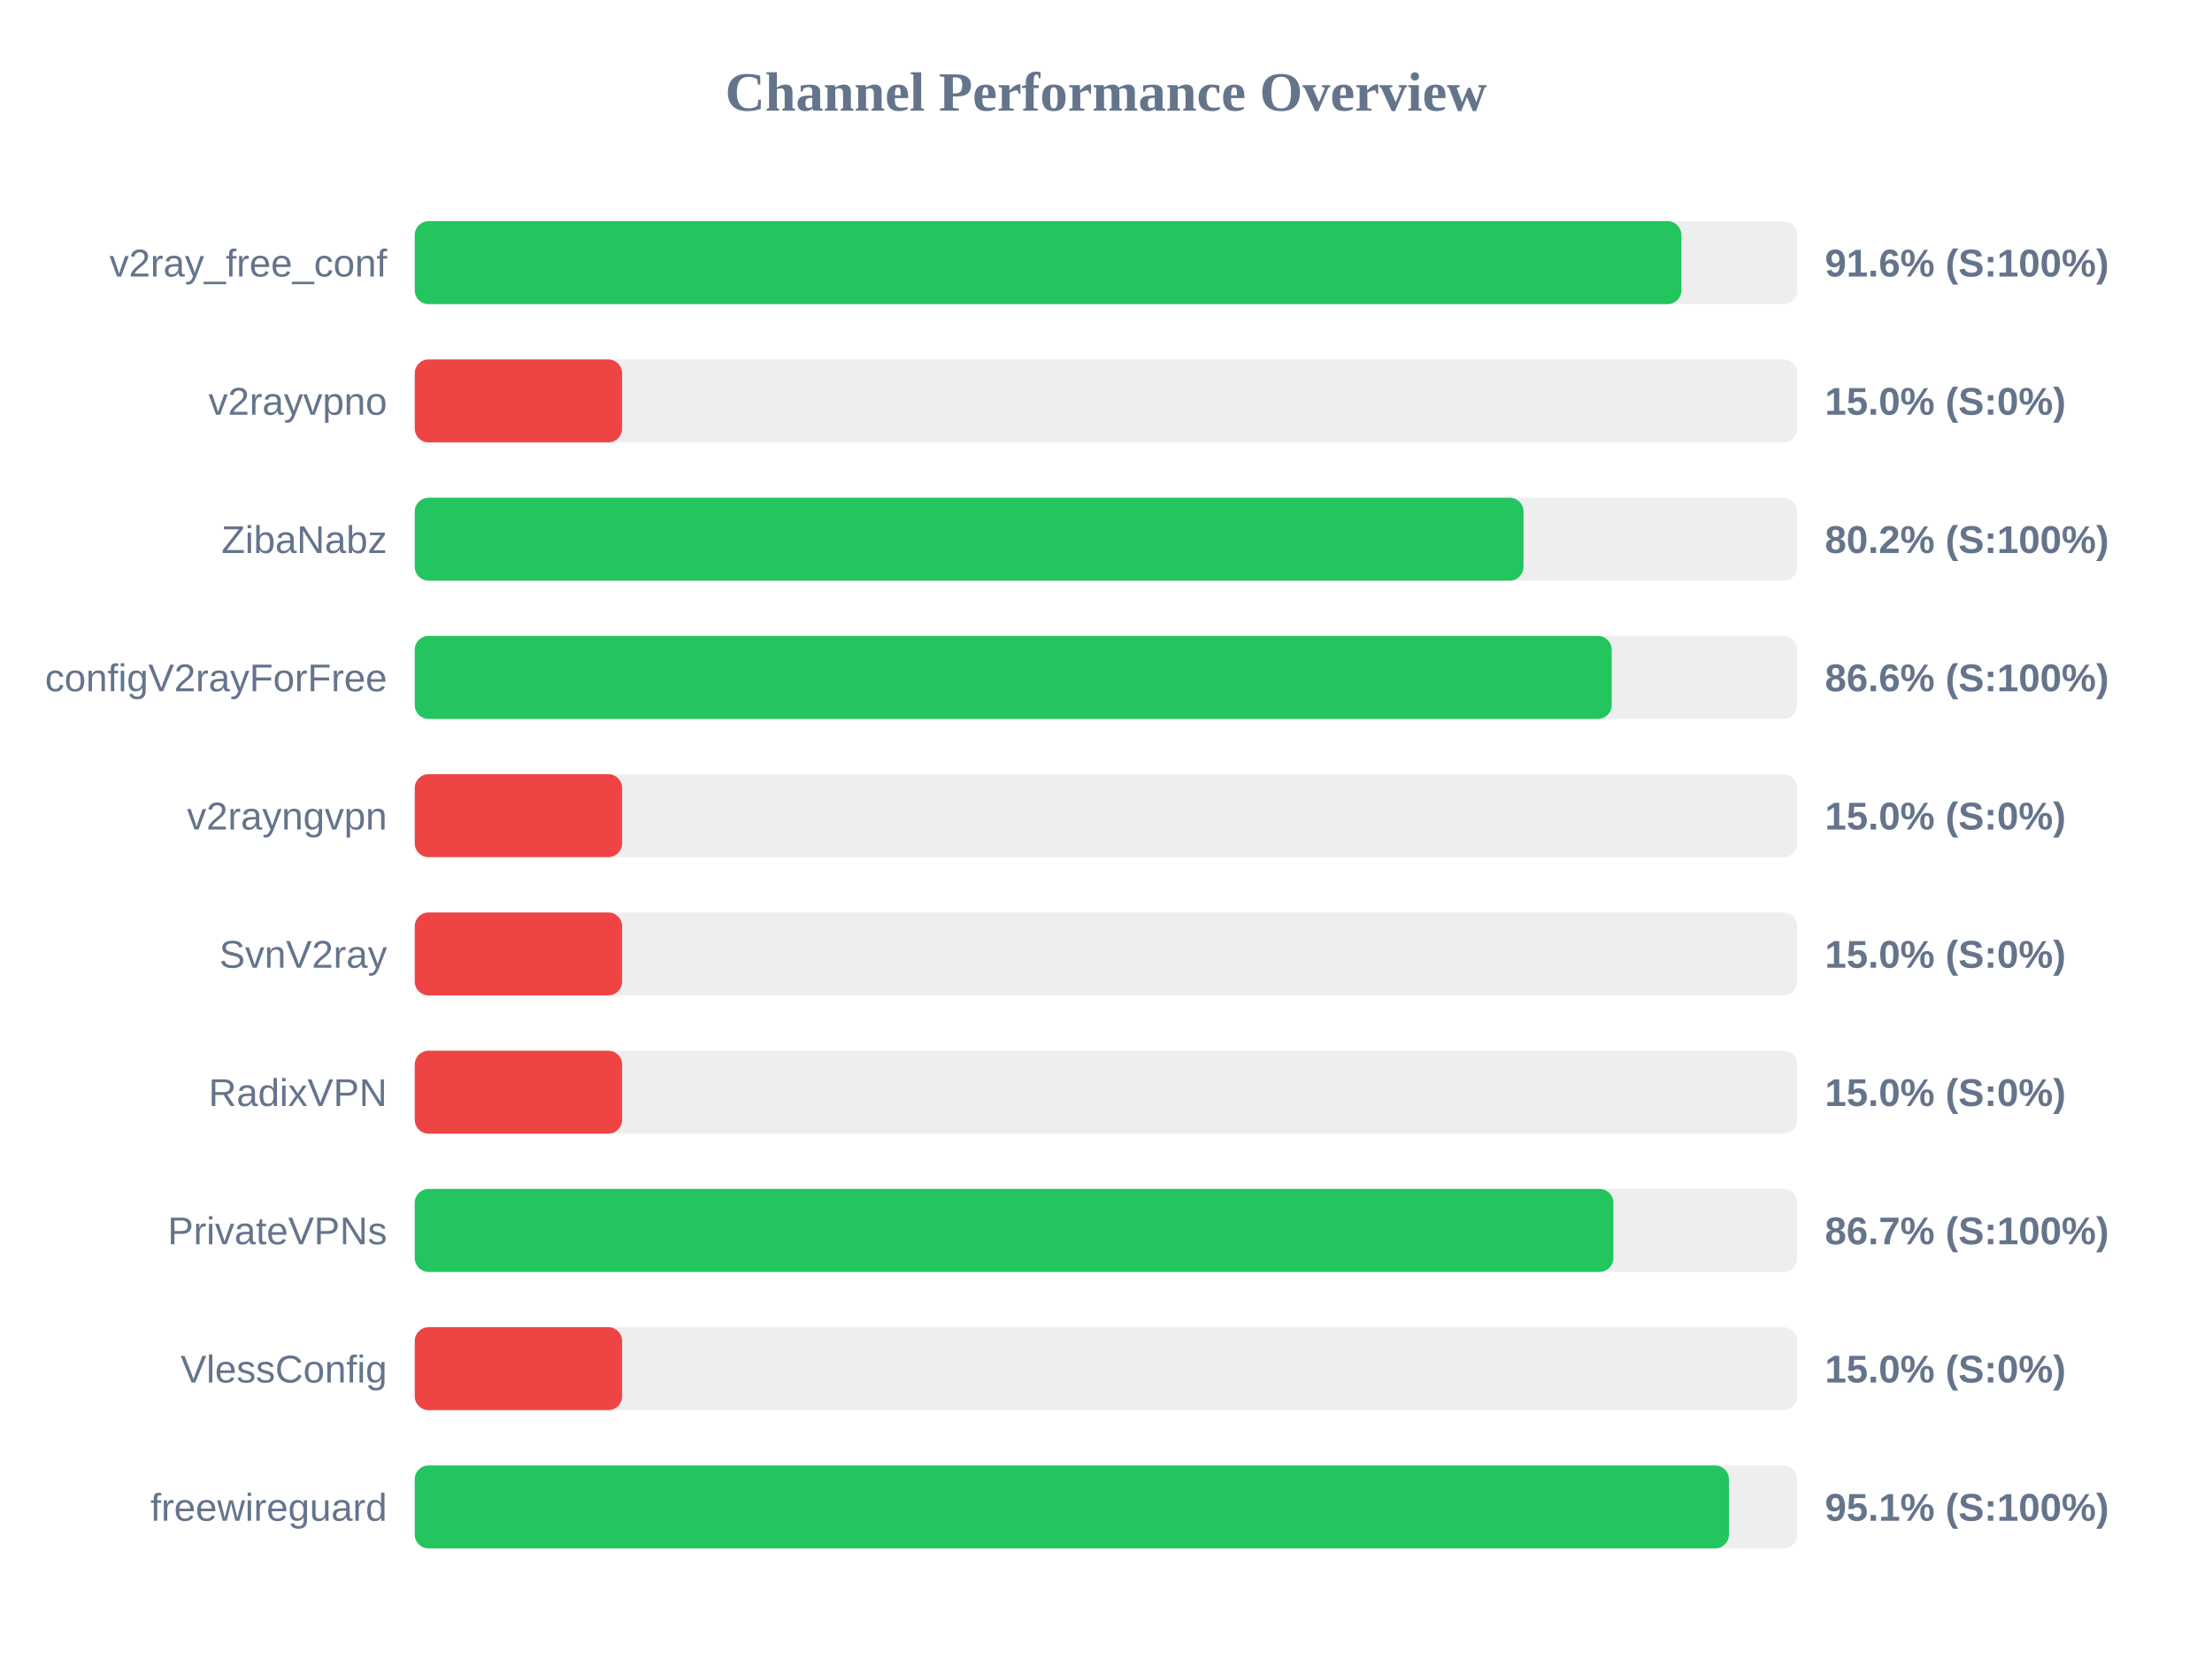
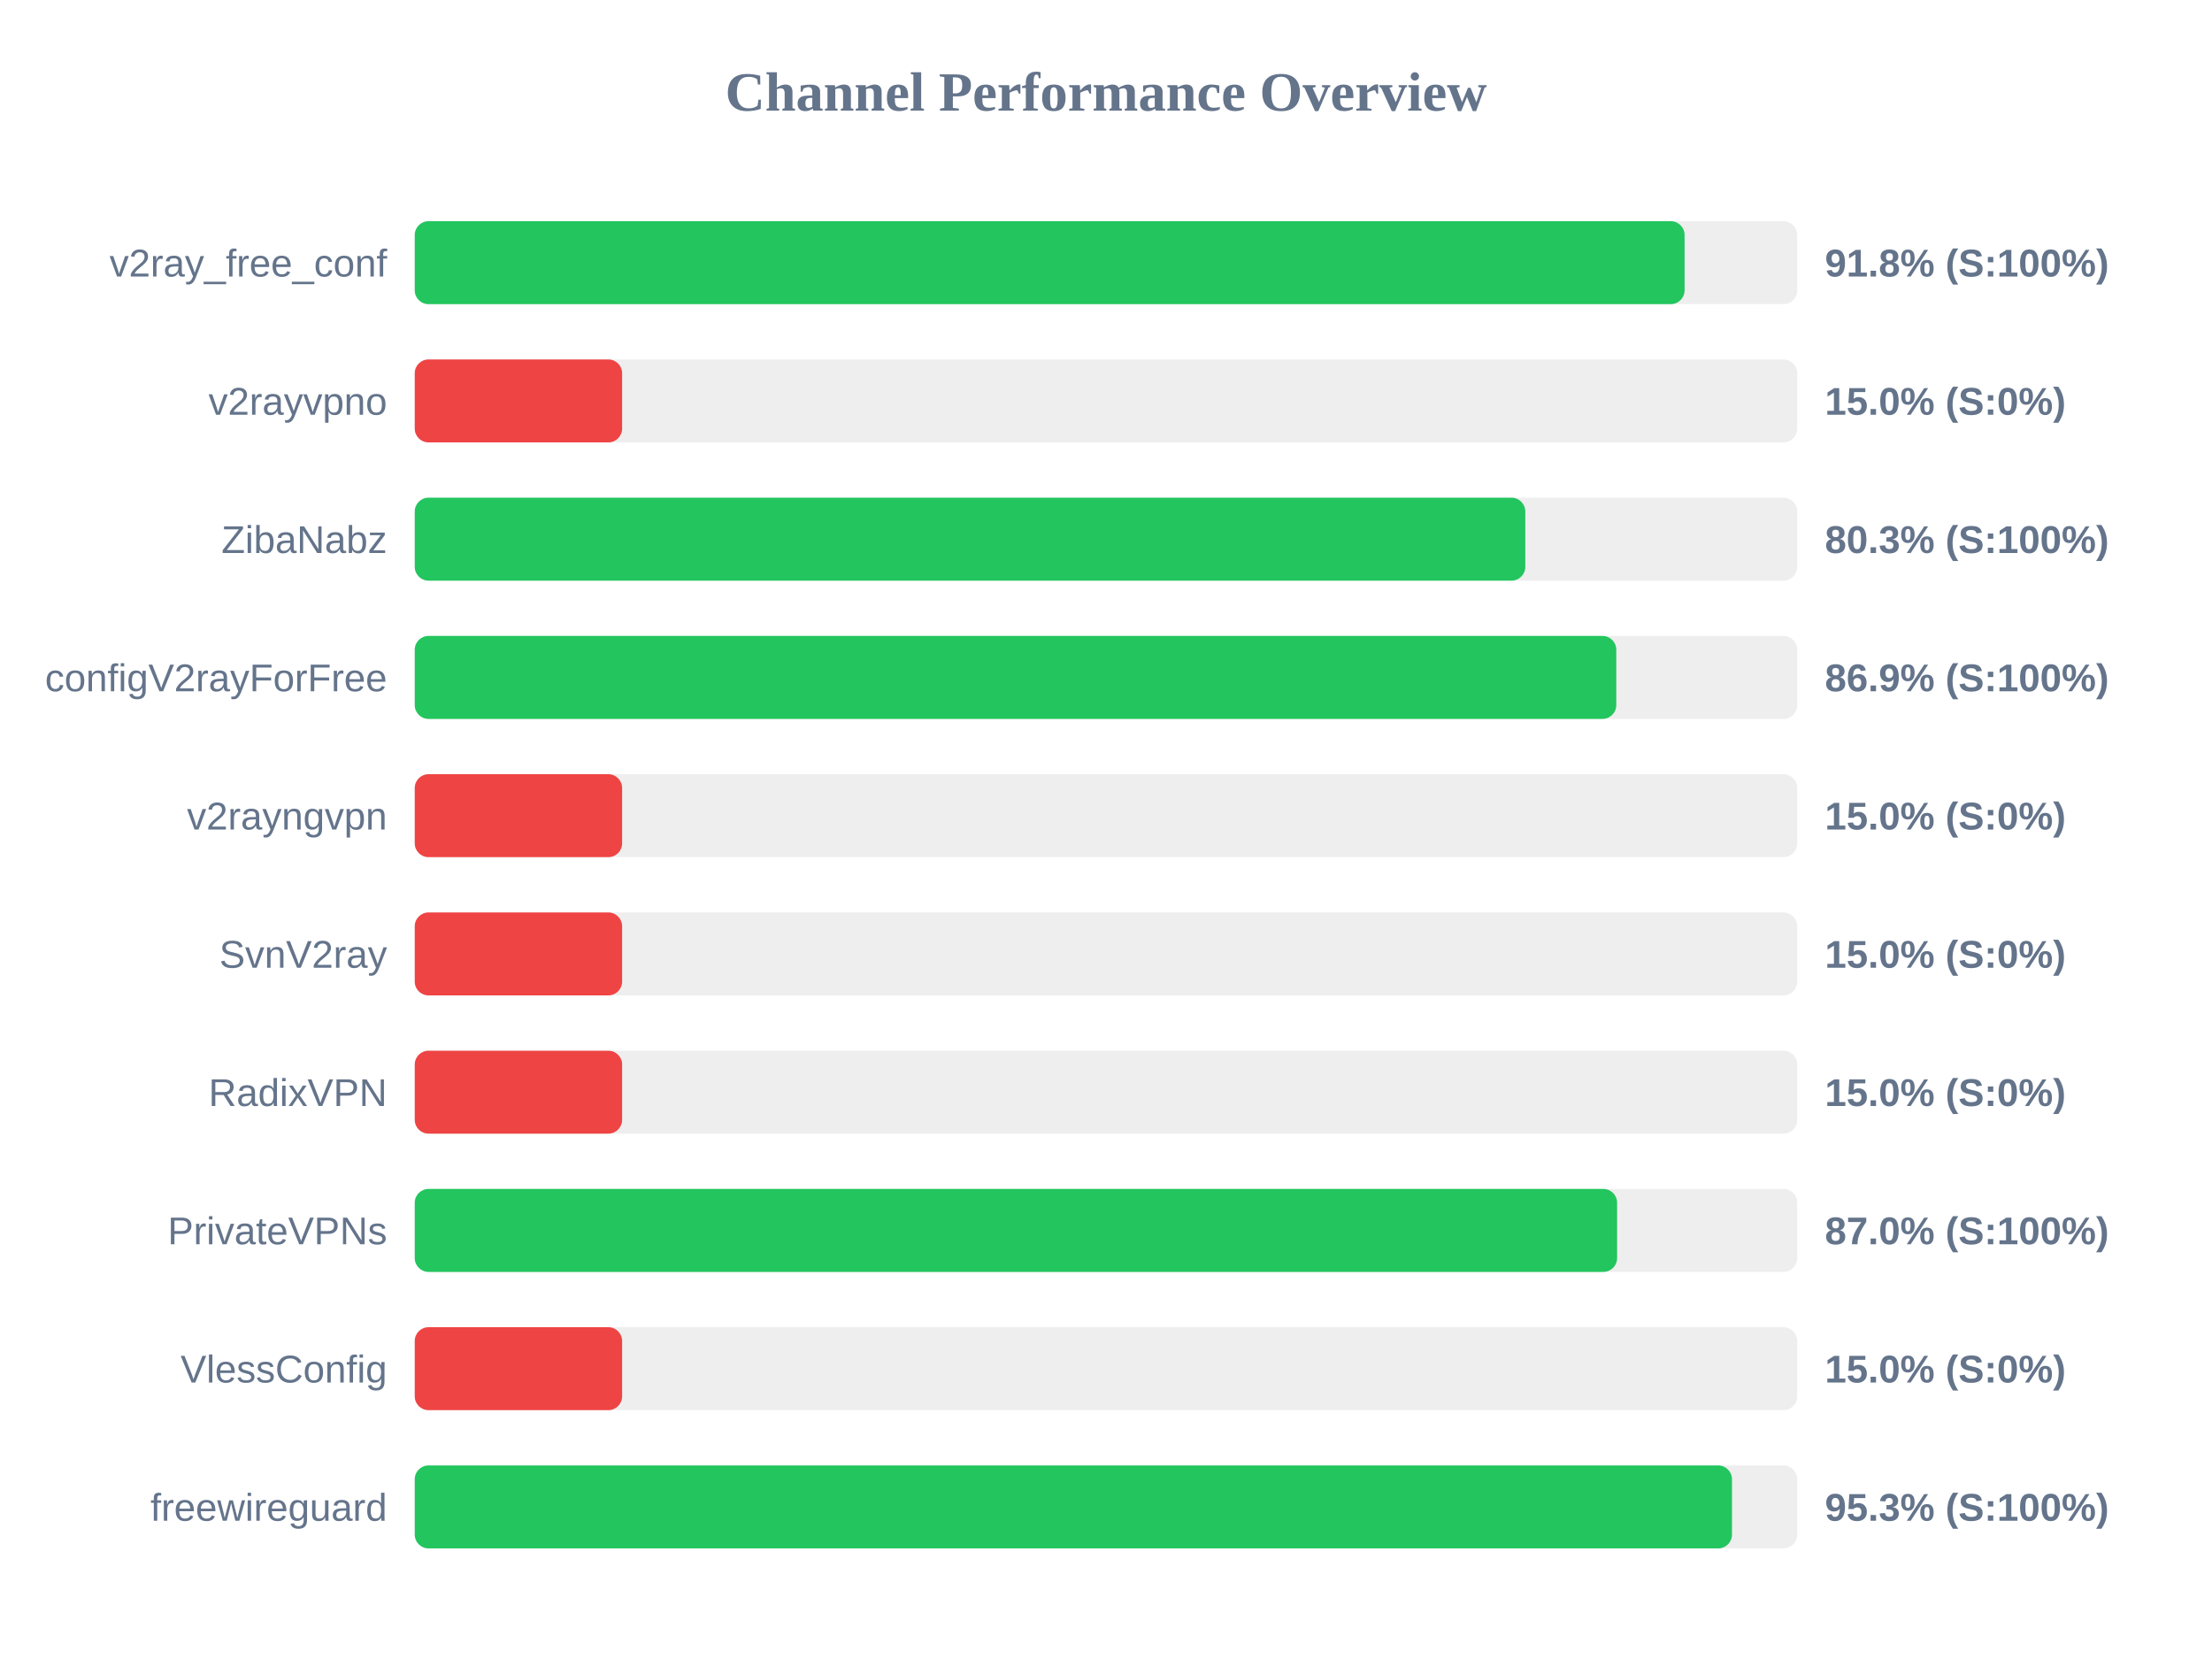
<svg xmlns="http://www.w3.org/2000/svg" width="800" height="600" version="1.1">
  <style>
        .row { font: 14px Arial; fill: #64748b; }
        .score { font: bold 14px Arial; fill: #64748b; }
    </style>
  <text x="400" y="40" text-anchor="middle" font-size="20px" font-weight="bold" fill="#64748b">Channel Performance Overview</text>
  <rect x="150" y="80" width="500" height="30" fill="#eee" rx="5" />
-   <rect x="150" y="80" width="458.1" height="30" fill="#22c55e" rx="5" />
+   <rect x="150" y="80" width="459.25" height="30" fill="#22c55e" rx="5" />
  <text x="140" y="100" text-anchor="end" class="row">v2ray_free_conf</text>
-   <text x="660" y="100" text-anchor="start" class="score">91.6% (S:100%)</text>
+   <text x="660" y="100" text-anchor="start" class="score">91.8% (S:100%)</text>
  <rect x="150" y="130" width="500" height="30" fill="#eee" rx="5" />
  <rect x="150" y="130" width="75.0" height="30" fill="#ef4444" rx="5" />
  <text x="140" y="150" text-anchor="end" class="row">v2rayvpno</text>
  <text x="660" y="150" text-anchor="start" class="score">15.0% (S:0%)</text>
  <rect x="150" y="180" width="500" height="30" fill="#eee" rx="5" />
-   <rect x="150" y="180" width="401.0" height="30" fill="#22c55e" rx="5" />
+   <rect x="150" y="180" width="401.65" height="30" fill="#22c55e" rx="5" />
  <text x="140" y="200" text-anchor="end" class="row">ZibaNabz</text>
-   <text x="660" y="200" text-anchor="start" class="score">80.2% (S:100%)</text>
+   <text x="660" y="200" text-anchor="start" class="score">80.3% (S:100%)</text>
  <rect x="150" y="230" width="500" height="30" fill="#eee" rx="5" />
-   <rect x="150" y="230" width="432.9" height="30" fill="#22c55e" rx="5" />
+   <rect x="150" y="230" width="434.55" height="30" fill="#22c55e" rx="5" />
  <text x="140" y="250" text-anchor="end" class="row">configV2rayForFree</text>
-   <text x="660" y="250" text-anchor="start" class="score">86.6% (S:100%)</text>
+   <text x="660" y="250" text-anchor="start" class="score">86.9% (S:100%)</text>
  <rect x="150" y="280" width="500" height="30" fill="#eee" rx="5" />
  <rect x="150" y="280" width="75.0" height="30" fill="#ef4444" rx="5" />
  <text x="140" y="300" text-anchor="end" class="row">v2rayngvpn</text>
  <text x="660" y="300" text-anchor="start" class="score">15.0% (S:0%)</text>
  <rect x="150" y="330" width="500" height="30" fill="#eee" rx="5" />
  <rect x="150" y="330" width="75.0" height="30" fill="#ef4444" rx="5" />
  <text x="140" y="350" text-anchor="end" class="row">SvnV2ray</text>
  <text x="660" y="350" text-anchor="start" class="score">15.0% (S:0%)</text>
  <rect x="150" y="380" width="500" height="30" fill="#eee" rx="5" />
  <rect x="150" y="380" width="75.0" height="30" fill="#ef4444" rx="5" />
  <text x="140" y="400" text-anchor="end" class="row">RadixVPN</text>
  <text x="660" y="400" text-anchor="start" class="score">15.0% (S:0%)</text>
  <rect x="150" y="430" width="500" height="30" fill="#eee" rx="5" />
-   <rect x="150" y="430" width="433.5" height="30" fill="#22c55e" rx="5" />
+   <rect x="150" y="430" width="434.85" height="30" fill="#22c55e" rx="5" />
  <text x="140" y="450" text-anchor="end" class="row">PrivateVPNs</text>
-   <text x="660" y="450" text-anchor="start" class="score">86.7% (S:100%)</text>
+   <text x="660" y="450" text-anchor="start" class="score">87.0% (S:100%)</text>
  <rect x="150" y="480" width="500" height="30" fill="#eee" rx="5" />
  <rect x="150" y="480" width="75.0" height="30" fill="#ef4444" rx="5" />
  <text x="140" y="500" text-anchor="end" class="row">VlessConfig</text>
  <text x="660" y="500" text-anchor="start" class="score">15.0% (S:0%)</text>
  <rect x="150" y="530" width="500" height="30" fill="#eee" rx="5" />
-   <rect x="150" y="530" width="475.3" height="30" fill="#22c55e" rx="5" />
+   <rect x="150" y="530" width="476.4" height="30" fill="#22c55e" rx="5" />
  <text x="140" y="550" text-anchor="end" class="row">freewireguard</text>
-   <text x="660" y="550" text-anchor="start" class="score">95.1% (S:100%)</text>
+   <text x="660" y="550" text-anchor="start" class="score">95.3% (S:100%)</text>
</svg>
